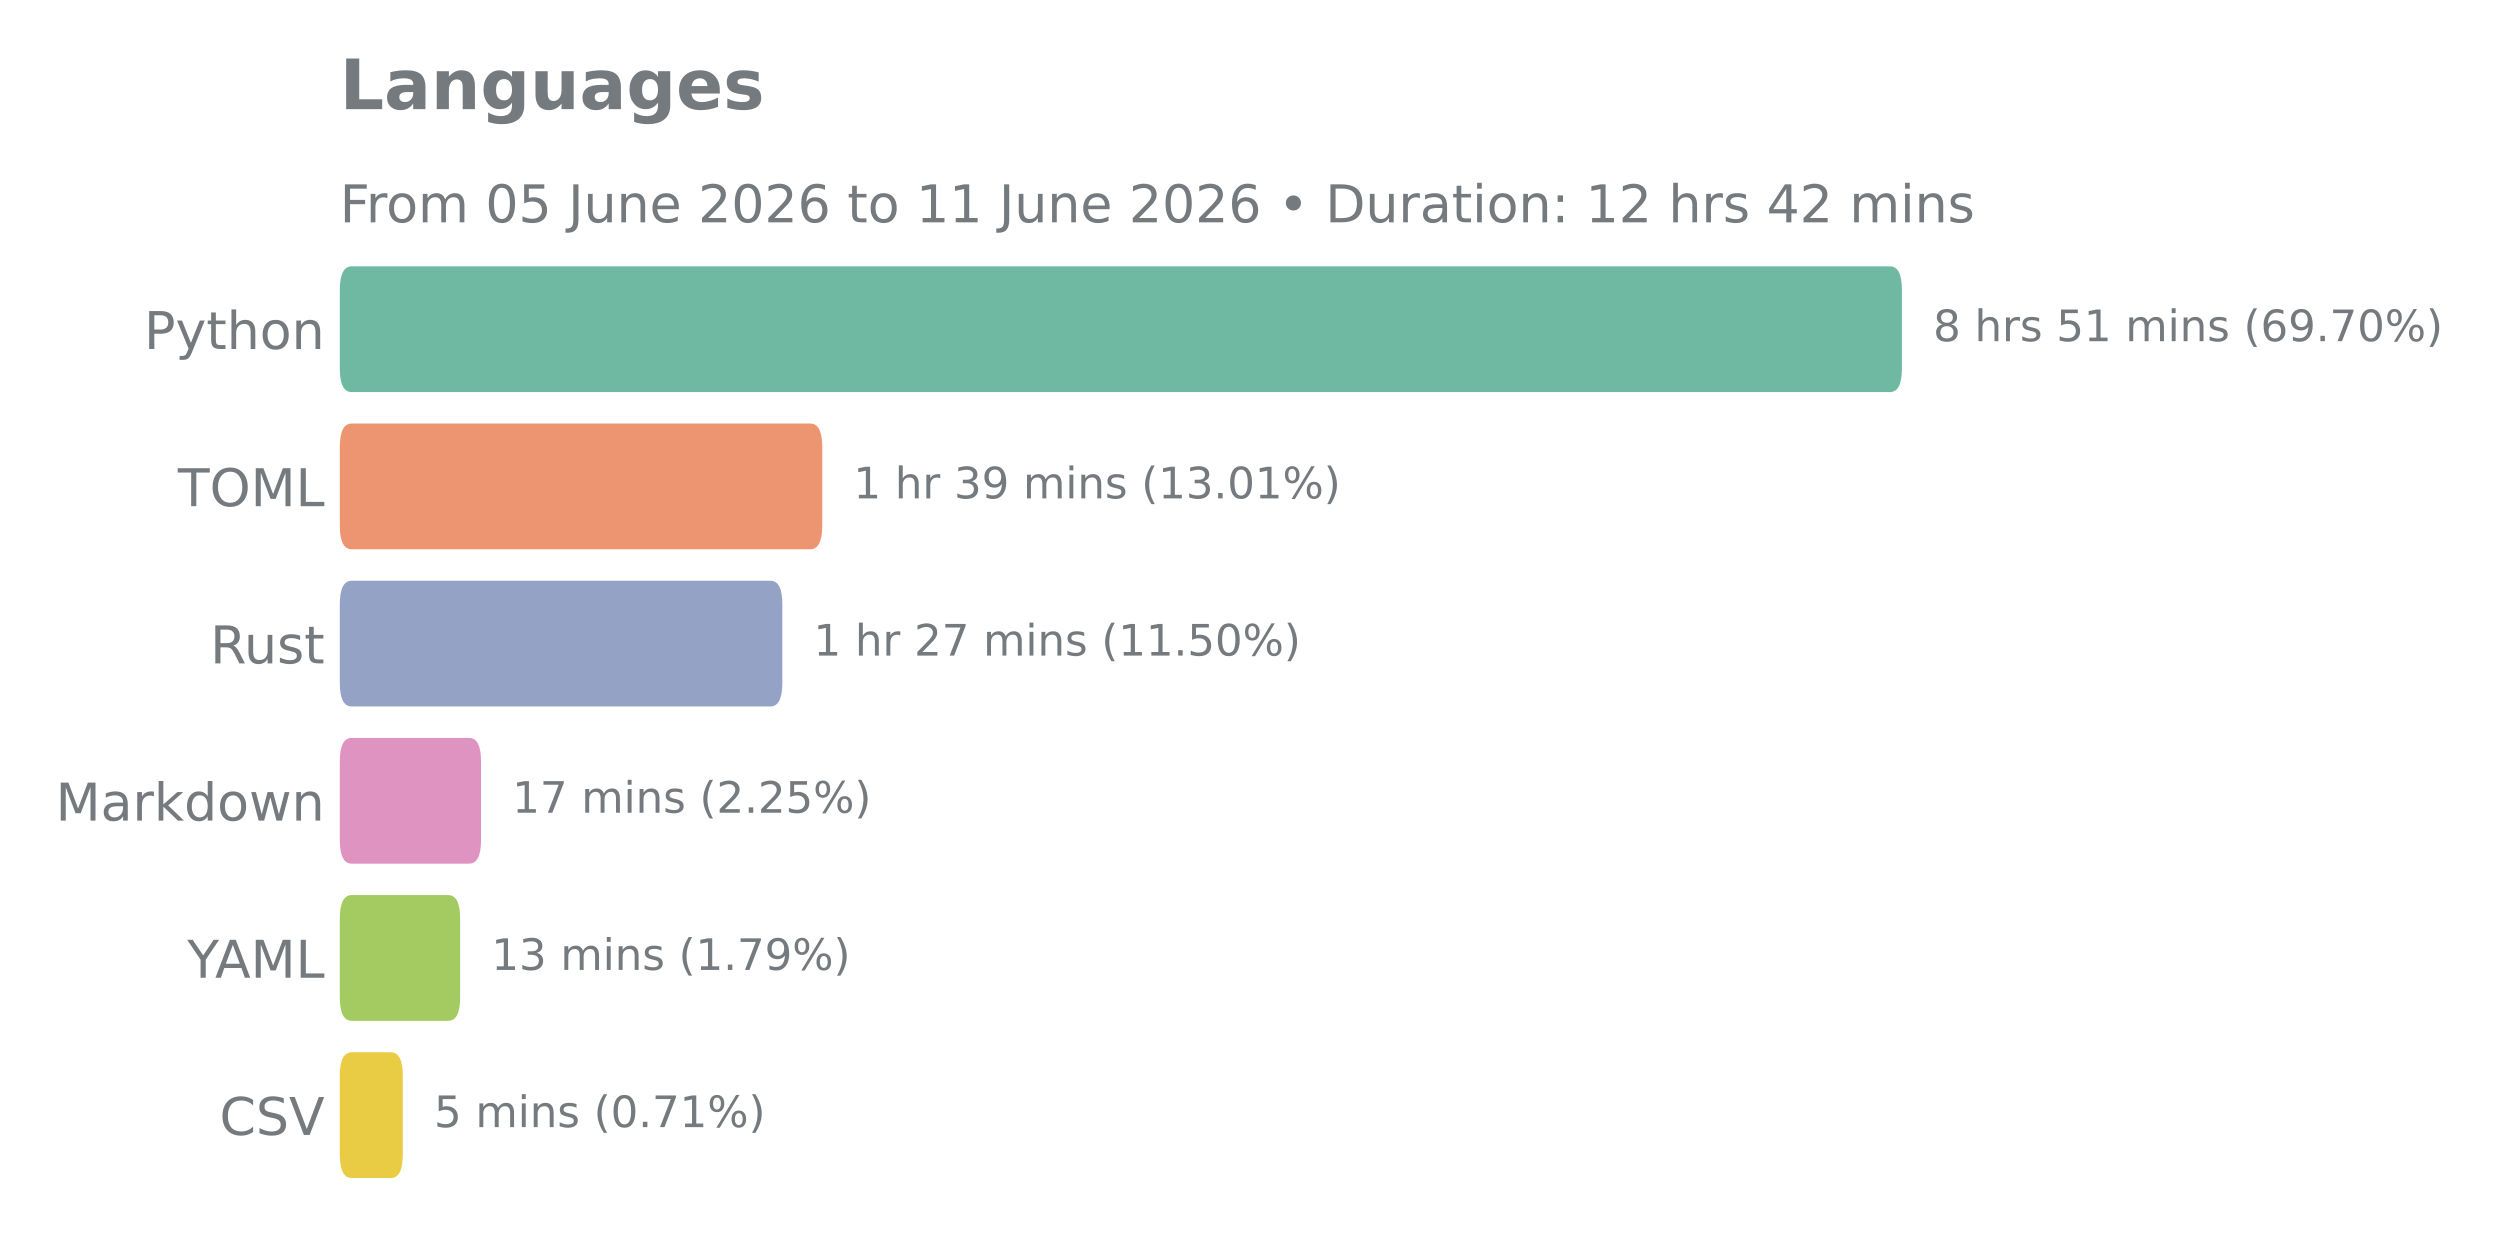
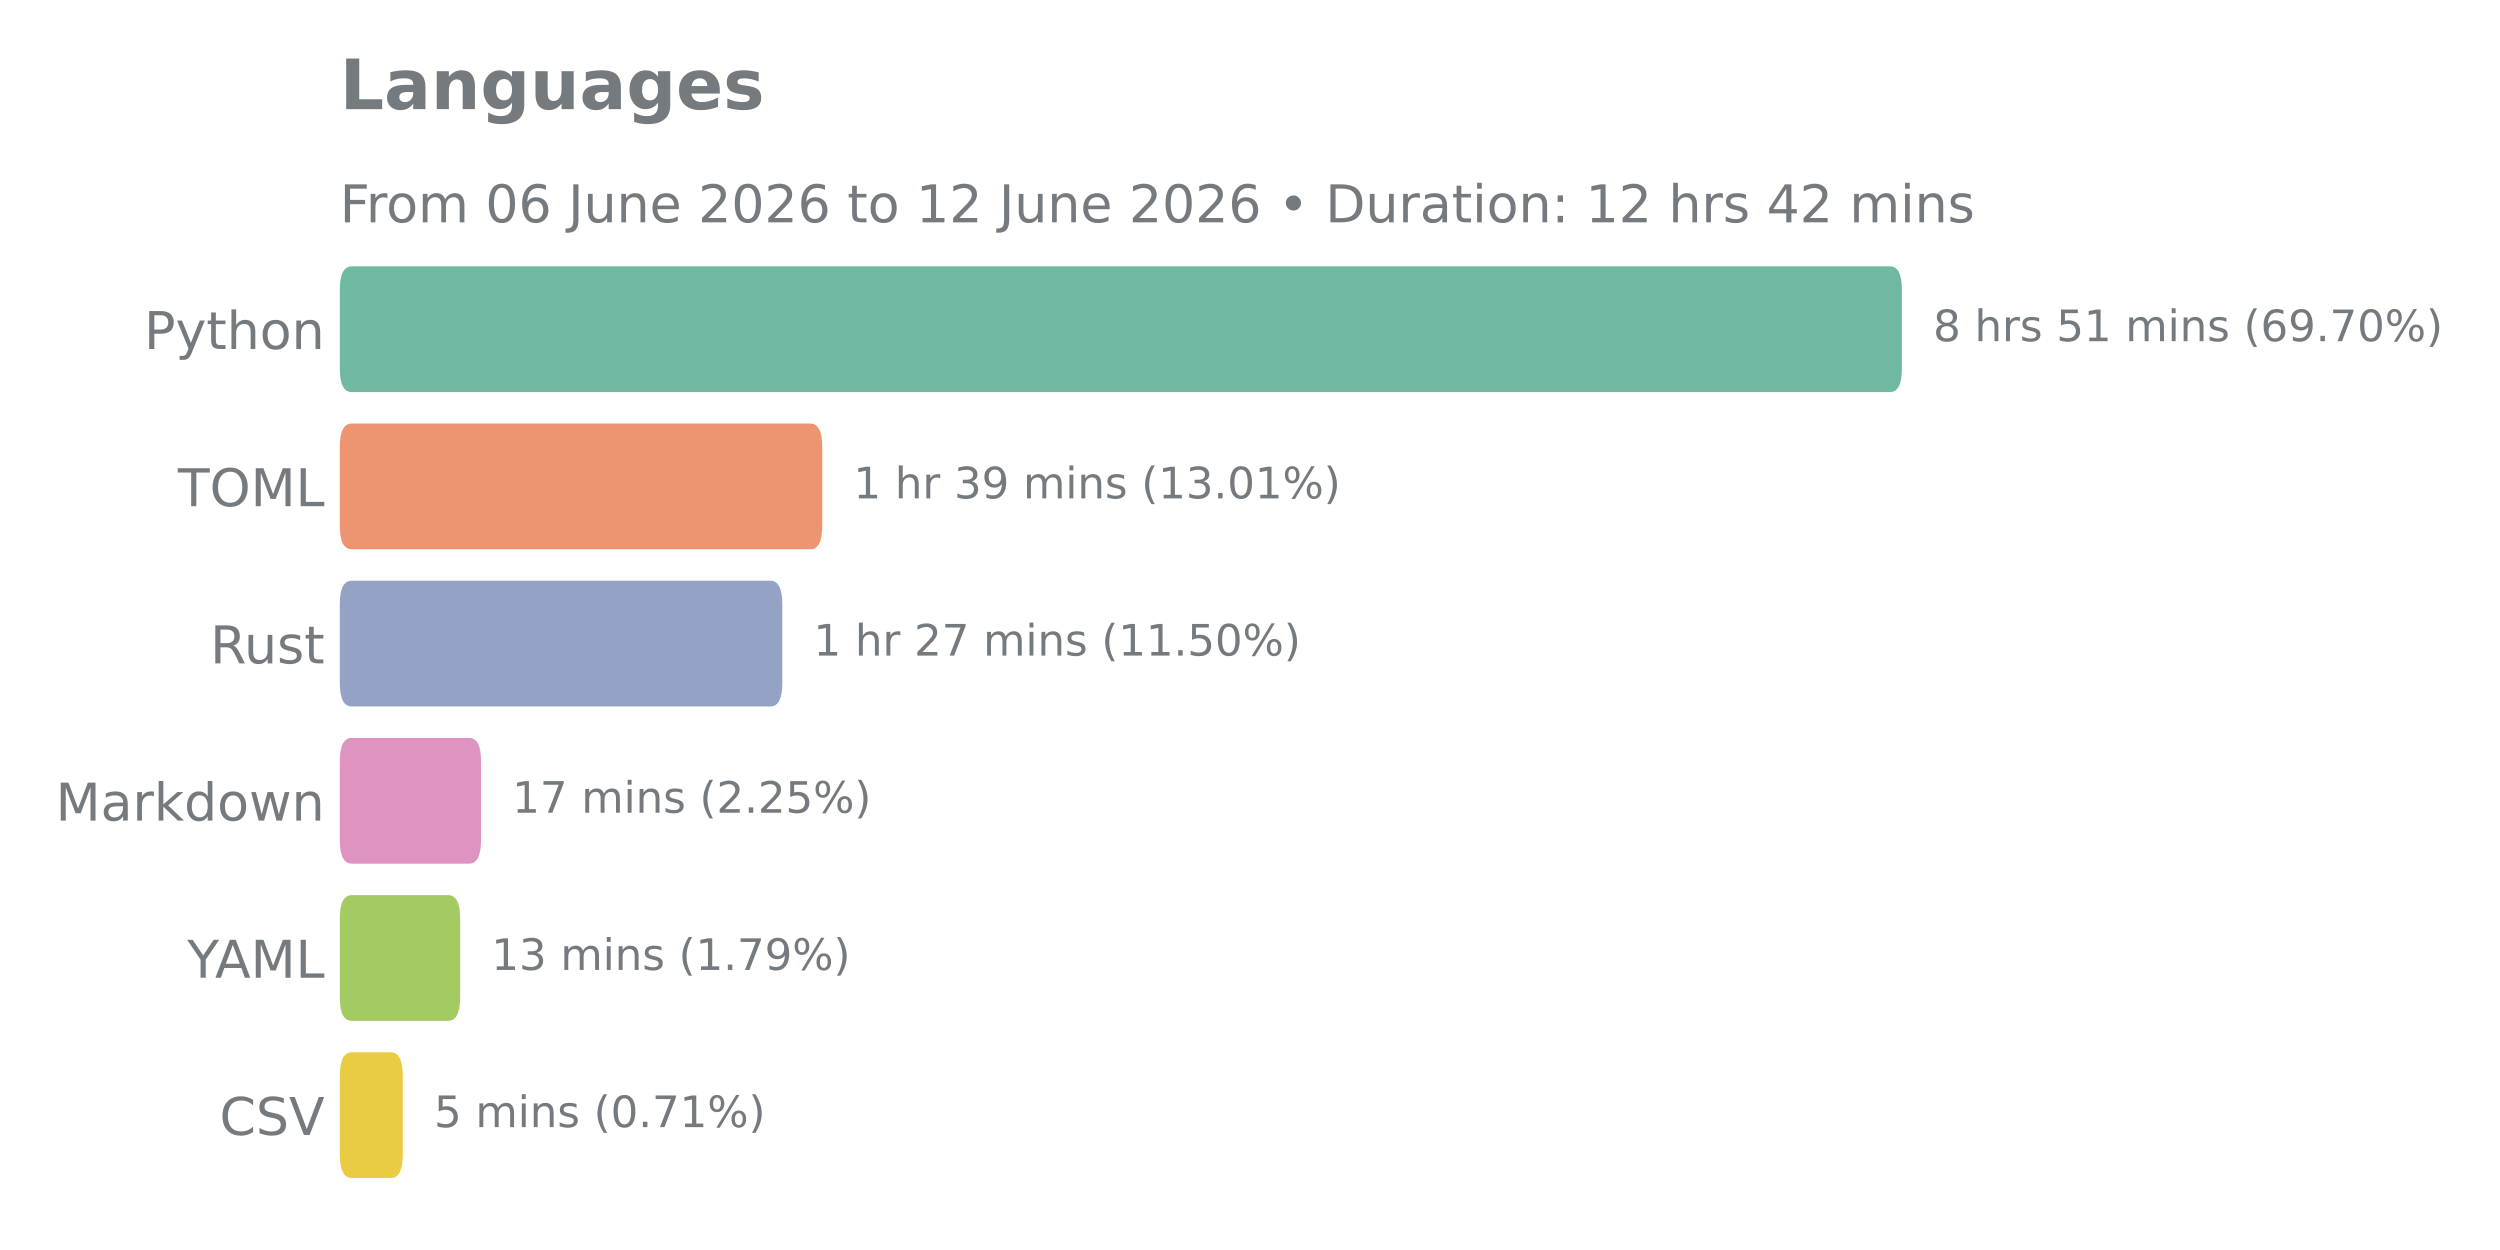
<svg xmlns="http://www.w3.org/2000/svg" xmlns:xlink="http://www.w3.org/1999/xlink" width="576pt" height="288pt" viewBox="0 0 576 288" version="1.1">
  <defs>
    <style type="text/css">*{stroke-linejoin: round; stroke-linecap: butt}</style>
  </defs>
  <g id="figure_1">
    <g id="patch_1">
      <path d="M 0 288  L 576 288  L 576 0  L 0 0  L 0 288  z " style="fill: none" />
    </g>
    <g id="axes_1">
      <g id="patch_2">
        <path d="M 78.29 275.04  L 528.178 275.04  L 528.178 57.744  L 78.29 57.744  L 78.29 275.04  z " style="fill: none" />
      </g>
      <g id="matplotlib.axis_1" />
      <g id="matplotlib.axis_2">
        <g id="ytick_1">
          <g id="text_1">
            <g style="fill: #757a7f" transform="translate(33.195 80.41106) scale(0.12 -0.12)">
              <defs>
                <path id="DejaVuSans-50" d="M 1259 4147  L 1259 2394  L 2053 2394  Q 2494 2394 2734 2622  Q 2975 2850 2975 3272  Q 2975 3691 2734 3919  Q 2494 4147 2053 4147  L 1259 4147  z M 628 4666  L 2053 4666  Q 2838 4666 3239 4311  Q 3641 3956 3641 3272  Q 3641 2581 3239 2228  Q 2838 1875 2053 1875  L 1259 1875  L 1259 0  L 628 0  L 628 4666  z " transform="scale(0.015625)" />
                <path id="DejaVuSans-79" d="M 2059 -325  Q 1816 -950 1584 -1140  Q 1353 -1331 966 -1331  L 506 -1331  L 506 -850  L 844 -850  Q 1081 -850 1212 -737  Q 1344 -625 1503 -206  L 1606 56  L 191 3500  L 800 3500  L 1894 763  L 2988 3500  L 3597 3500  L 2059 -325  z " transform="scale(0.015625)" />
                <path id="DejaVuSans-74" d="M 1172 4494  L 1172 3500  L 2356 3500  L 2356 3053  L 1172 3053  L 1172 1153  Q 1172 725 1289 603  Q 1406 481 1766 481  L 2356 481  L 2356 0  L 1766 0  Q 1100 0 847 248  Q 594 497 594 1153  L 594 3053  L 172 3053  L 172 3500  L 594 3500  L 594 4494  L 1172 4494  z " transform="scale(0.015625)" />
                <path id="DejaVuSans-68" d="M 3513 2113  L 3513 0  L 2938 0  L 2938 2094  Q 2938 2591 2744 2837  Q 2550 3084 2163 3084  Q 1697 3084 1428 2787  Q 1159 2491 1159 1978  L 1159 0  L 581 0  L 581 4863  L 1159 4863  L 1159 2956  Q 1366 3272 1645 3428  Q 1925 3584 2291 3584  Q 2894 3584 3203 3211  Q 3513 2838 3513 2113  z " transform="scale(0.015625)" />
                <path id="DejaVuSans-6f" d="M 1959 3097  Q 1497 3097 1228 2736  Q 959 2375 959 1747  Q 959 1119 1226 758  Q 1494 397 1959 397  Q 2419 397 2687 759  Q 2956 1122 2956 1747  Q 2956 2369 2687 2733  Q 2419 3097 1959 3097  z M 1959 3584  Q 2709 3584 3137 3096  Q 3566 2609 3566 1747  Q 3566 888 3137 398  Q 2709 -91 1959 -91  Q 1206 -91 779 398  Q 353 888 353 1747  Q 353 2609 779 3096  Q 1206 3584 1959 3584  z " transform="scale(0.015625)" />
                <path id="DejaVuSans-6e" d="M 3513 2113  L 3513 0  L 2938 0  L 2938 2094  Q 2938 2591 2744 2837  Q 2550 3084 2163 3084  Q 1697 3084 1428 2787  Q 1159 2491 1159 1978  L 1159 0  L 581 0  L 581 3500  L 1159 3500  L 1159 2956  Q 1366 3272 1645 3428  Q 1925 3584 2291 3584  Q 2894 3584 3203 3211  Q 3513 2838 3513 2113  z " transform="scale(0.015625)" />
              </defs>
              <use xlink:href="#DejaVuSans-50" />
              <use xlink:href="#DejaVuSans-79" transform="translate(60.30273 0)" />
              <use xlink:href="#DejaVuSans-74" transform="translate(119.4824 0)" />
              <use xlink:href="#DejaVuSans-68" transform="translate(158.6914 0)" />
              <use xlink:href="#DejaVuSans-6f" transform="translate(222.0703 0)" />
              <use xlink:href="#DejaVuSans-6e" transform="translate(283.252 0)" />
            </g>
          </g>
        </g>
        <g id="ytick_2">
          <g id="text_2">
            <g style="fill: #757a7f" transform="translate(40.97438 116.6271) scale(0.12 -0.12)">
              <defs>
                <path id="DejaVuSans-54" d="M -19 4666  L 3928 4666  L 3928 4134  L 2272 4134  L 2272 0  L 1638 0  L 1638 4134  L -19 4134  L -19 4666  z " transform="scale(0.015625)" />
                <path id="DejaVuSans-4f" d="M 2522 4238  Q 1834 4238 1429 3725  Q 1025 3213 1025 2328  Q 1025 1447 1429 934  Q 1834 422 2522 422  Q 3209 422 3611 934  Q 4013 1447 4013 2328  Q 4013 3213 3611 3725  Q 3209 4238 2522 4238  z M 2522 4750  Q 3503 4750 4090 4092  Q 4678 3434 4678 2328  Q 4678 1225 4090 567  Q 3503 -91 2522 -91  Q 1538 -91 948 565  Q 359 1222 359 2328  Q 359 3434 948 4092  Q 1538 4750 2522 4750  z " transform="scale(0.015625)" />
                <path id="DejaVuSans-4d" d="M 628 4666  L 1569 4666  L 2759 1491  L 3956 4666  L 4897 4666  L 4897 0  L 4281 0  L 4281 4097  L 3078 897  L 2444 897  L 1241 4097  L 1241 0  L 628 0  L 628 4666  z " transform="scale(0.015625)" />
                <path id="DejaVuSans-4c" d="M 628 4666  L 1259 4666  L 1259 531  L 3531 531  L 3531 0  L 628 0  L 628 4666  z " transform="scale(0.015625)" />
              </defs>
              <use xlink:href="#DejaVuSans-54" />
              <use xlink:href="#DejaVuSans-4f" transform="translate(61.08398 0)" />
              <use xlink:href="#DejaVuSans-4d" transform="translate(139.7949 0)" />
              <use xlink:href="#DejaVuSans-4c" transform="translate(226.0742 0)" />
            </g>
          </g>
        </g>
        <g id="ytick_3">
          <g id="text_3">
            <g style="fill: #757a7f" transform="translate(48.43125 152.8431) scale(0.12 -0.12)">
              <defs>
                <path id="DejaVuSans-52" d="M 2841 2188  Q 3044 2119 3236 1894  Q 3428 1669 3622 1275  L 4263 0  L 3584 0  L 2988 1197  Q 2756 1666 2539 1819  Q 2322 1972 1947 1972  L 1259 1972  L 1259 0  L 628 0  L 628 4666  L 2053 4666  Q 2853 4666 3247 4331  Q 3641 3997 3641 3322  Q 3641 2881 3436 2590  Q 3231 2300 2841 2188  z M 1259 4147  L 1259 2491  L 2053 2491  Q 2509 2491 2742 2702  Q 2975 2913 2975 3322  Q 2975 3731 2742 3939  Q 2509 4147 2053 4147  L 1259 4147  z " transform="scale(0.015625)" />
                <path id="DejaVuSans-75" d="M 544 1381  L 544 3500  L 1119 3500  L 1119 1403  Q 1119 906 1312 657  Q 1506 409 1894 409  Q 2359 409 2629 706  Q 2900 1003 2900 1516  L 2900 3500  L 3475 3500  L 3475 0  L 2900 0  L 2900 538  Q 2691 219 2414 64  Q 2138 -91 1772 -91  Q 1169 -91 856 284  Q 544 659 544 1381  z M 1991 3584  L 1991 3584  z " transform="scale(0.015625)" />
                <path id="DejaVuSans-73" d="M 2834 3397  L 2834 2853  Q 2591 2978 2328 3040  Q 2066 3103 1784 3103  Q 1356 3103 1142 2972  Q 928 2841 928 2578  Q 928 2378 1081 2264  Q 1234 2150 1697 2047  L 1894 2003  Q 2506 1872 2764 1633  Q 3022 1394 3022 966  Q 3022 478 2636 193  Q 2250 -91 1575 -91  Q 1294 -91 989 -36  Q 684 19 347 128  L 347 722  Q 666 556 975 473  Q 1284 391 1588 391  Q 1994 391 2212 530  Q 2431 669 2431 922  Q 2431 1156 2273 1281  Q 2116 1406 1581 1522  L 1381 1569  Q 847 1681 609 1914  Q 372 2147 372 2553  Q 372 3047 722 3315  Q 1072 3584 1716 3584  Q 2034 3584 2315 3537  Q 2597 3491 2834 3397  z " transform="scale(0.015625)" />
              </defs>
              <use xlink:href="#DejaVuSans-52" />
              <use xlink:href="#DejaVuSans-75" transform="translate(64.98242 0)" />
              <use xlink:href="#DejaVuSans-73" transform="translate(128.3613 0)" />
              <use xlink:href="#DejaVuSans-74" transform="translate(180.4609 0)" />
            </g>
          </g>
        </g>
        <g id="ytick_4">
          <g id="text_4">
            <g style="fill: #757a7f" transform="translate(12.82125 189.0591) scale(0.12 -0.12)">
              <defs>
                <path id="DejaVuSans-61" d="M 2194 1759  Q 1497 1759 1228 1600  Q 959 1441 959 1056  Q 959 750 1161 570  Q 1363 391 1709 391  Q 2188 391 2477 730  Q 2766 1069 2766 1631  L 2766 1759  L 2194 1759  z M 3341 1997  L 3341 0  L 2766 0  L 2766 531  Q 2569 213 2275 61  Q 1981 -91 1556 -91  Q 1019 -91 701 211  Q 384 513 384 1019  Q 384 1609 779 1909  Q 1175 2209 1959 2209  L 2766 2209  L 2766 2266  Q 2766 2663 2505 2880  Q 2244 3097 1772 3097  Q 1472 3097 1187 3025  Q 903 2953 641 2809  L 641 3341  Q 956 3463 1253 3523  Q 1550 3584 1831 3584  Q 2591 3584 2966 3190  Q 3341 2797 3341 1997  z " transform="scale(0.015625)" />
                <path id="DejaVuSans-72" d="M 2631 2963  Q 2534 3019 2420 3045  Q 2306 3072 2169 3072  Q 1681 3072 1420 2755  Q 1159 2438 1159 1844  L 1159 0  L 581 0  L 581 3500  L 1159 3500  L 1159 2956  Q 1341 3275 1631 3429  Q 1922 3584 2338 3584  Q 2397 3584 2469 3576  Q 2541 3569 2628 3553  L 2631 2963  z " transform="scale(0.015625)" />
                <path id="DejaVuSans-6b" d="M 581 4863  L 1159 4863  L 1159 1991  L 2875 3500  L 3609 3500  L 1753 1863  L 3688 0  L 2938 0  L 1159 1709  L 1159 0  L 581 0  L 581 4863  z " transform="scale(0.015625)" />
                <path id="DejaVuSans-64" d="M 2906 2969  L 2906 4863  L 3481 4863  L 3481 0  L 2906 0  L 2906 525  Q 2725 213 2448 61  Q 2172 -91 1784 -91  Q 1150 -91 751 415  Q 353 922 353 1747  Q 353 2572 751 3078  Q 1150 3584 1784 3584  Q 2172 3584 2448 3432  Q 2725 3281 2906 2969  z M 947 1747  Q 947 1113 1208 752  Q 1469 391 1925 391  Q 2381 391 2643 752  Q 2906 1113 2906 1747  Q 2906 2381 2643 2742  Q 2381 3103 1925 3103  Q 1469 3103 1208 2742  Q 947 2381 947 1747  z " transform="scale(0.015625)" />
                <path id="DejaVuSans-77" d="M 269 3500  L 844 3500  L 1563 769  L 2278 3500  L 2956 3500  L 3675 769  L 4391 3500  L 4966 3500  L 4050 0  L 3372 0  L 2619 2869  L 1863 0  L 1184 0  L 269 3500  z " transform="scale(0.015625)" />
              </defs>
              <use xlink:href="#DejaVuSans-4d" />
              <use xlink:href="#DejaVuSans-61" transform="translate(86.2793 0)" />
              <use xlink:href="#DejaVuSans-72" transform="translate(147.5586 0)" />
              <use xlink:href="#DejaVuSans-6b" transform="translate(188.6719 0)" />
              <use xlink:href="#DejaVuSans-64" transform="translate(246.582 0)" />
              <use xlink:href="#DejaVuSans-6f" transform="translate(310.0586 0)" />
              <use xlink:href="#DejaVuSans-77" transform="translate(371.2402 0)" />
              <use xlink:href="#DejaVuSans-6e" transform="translate(453.0273 0)" />
            </g>
          </g>
        </g>
        <g id="ytick_5">
          <g id="text_5">
            <g style="fill: #757a7f" transform="translate(43.14187 225.2751) scale(0.12 -0.12)">
              <defs>
                <path id="DejaVuSans-59" d="M -13 4666  L 666 4666  L 1959 2747  L 3244 4666  L 3922 4666  L 2272 2222  L 2272 0  L 1638 0  L 1638 2222  L -13 4666  z " transform="scale(0.015625)" />
                <path id="DejaVuSans-41" d="M 2188 4044  L 1331 1722  L 3047 1722  L 2188 4044  z M 1831 4666  L 2547 4666  L 4325 0  L 3669 0  L 3244 1197  L 1141 1197  L 716 0  L 50 0  L 1831 4666  z " transform="scale(0.015625)" />
              </defs>
              <use xlink:href="#DejaVuSans-59" />
              <use xlink:href="#DejaVuSans-41" transform="translate(53.33398 0)" />
              <use xlink:href="#DejaVuSans-4d" transform="translate(121.7422 0)" />
              <use xlink:href="#DejaVuSans-4c" transform="translate(208.0215 0)" />
            </g>
          </g>
        </g>
        <g id="ytick_6">
          <g id="text_6">
            <g style="fill: #757a7f" transform="translate(50.58375 261.4911) scale(0.12 -0.12)">
              <defs>
                <path id="DejaVuSans-43" d="M 4122 4306  L 4122 3641  Q 3803 3938 3442 4084  Q 3081 4231 2675 4231  Q 1875 4231 1450 3742  Q 1025 3253 1025 2328  Q 1025 1406 1450 917  Q 1875 428 2675 428  Q 3081 428 3442 575  Q 3803 722 4122 1019  L 4122 359  Q 3791 134 3420 21  Q 3050 -91 2638 -91  Q 1578 -91 968 557  Q 359 1206 359 2328  Q 359 3453 968 4101  Q 1578 4750 2638 4750  Q 3056 4750 3426 4639  Q 3797 4528 4122 4306  z " transform="scale(0.015625)" />
                <path id="DejaVuSans-53" d="M 3425 4513  L 3425 3897  Q 3066 4069 2747 4153  Q 2428 4238 2131 4238  Q 1616 4238 1336 4038  Q 1056 3838 1056 3469  Q 1056 3159 1242 3001  Q 1428 2844 1947 2747  L 2328 2669  Q 3034 2534 3370 2195  Q 3706 1856 3706 1288  Q 3706 609 3251 259  Q 2797 -91 1919 -91  Q 1588 -91 1214 -16  Q 841 59 441 206  L 441 856  Q 825 641 1194 531  Q 1563 422 1919 422  Q 2459 422 2753 634  Q 3047 847 3047 1241  Q 3047 1584 2836 1778  Q 2625 1972 2144 2069  L 1759 2144  Q 1053 2284 737 2584  Q 422 2884 422 3419  Q 422 4038 858 4394  Q 1294 4750 2059 4750  Q 2388 4750 2728 4690  Q 3069 4631 3425 4513  z " transform="scale(0.015625)" />
                <path id="DejaVuSans-56" d="M 1831 0  L 50 4666  L 709 4666  L 2188 738  L 3669 4666  L 4325 4666  L 2547 0  L 1831 0  z " transform="scale(0.015625)" />
              </defs>
              <use xlink:href="#DejaVuSans-43" />
              <use xlink:href="#DejaVuSans-53" transform="translate(69.82422 0)" />
              <use xlink:href="#DejaVuSans-56" transform="translate(133.3008 0)" />
            </g>
          </g>
        </g>
      </g>
      <g id="patch_3">
-         <path d="M 81.057 242.446  L 90.038 242.446  Q 92.805 242.446 92.805 247.878  L 92.805 265.986  Q 92.805 271.418 90.038 271.418  L 81.057 271.418  Q 78.29 271.418 78.29 265.986  L 78.29 247.878  Q 78.29 242.446 81.057 242.446  z " clip-path="url(#pa7af5bb6c9)" style="fill: #eacc44" />
+         <path d="M 81.057 242.446  L 90.038 242.446  Q 92.805 242.446 92.805 247.878  L 92.805 265.986  Q 92.805 271.418 90.038 271.418  L 81.057 271.418  Q 78.29 271.418 78.29 265.986  L 78.29 247.878  Q 78.29 242.446 81.057 242.446  z " clip-path="url(#pff54123424)" style="fill: #eacc44" />
      </g>
      <g id="patch_4">
-         <path d="M 81.057 206.23  L 103.252 206.23  Q 106.019 206.23 106.019 211.662  L 106.019 229.77  Q 106.019 235.202 103.252 235.202  L 81.057 235.202  Q 78.29 235.202 78.29 229.77  L 78.29 211.662  Q 78.29 206.23 81.057 206.23  z " clip-path="url(#pa7af5bb6c9)" style="fill: #a3cb61" />
+         <path d="M 81.057 206.23  L 103.252 206.23  Q 106.019 206.23 106.019 211.662  L 106.019 229.77  Q 106.019 235.202 103.252 235.202  L 81.057 235.202  Q 78.29 235.202 78.29 229.77  L 78.29 211.662  Q 78.29 206.23 81.057 206.23  z " clip-path="url(#pff54123424)" style="fill: #a3cb61" />
      </g>
      <g id="patch_5">
-         <path d="M 81.057 170.014  L 108.066 170.014  Q 110.833 170.014 110.833 175.446  L 110.833 193.554  Q 110.833 198.986 108.066 198.986  L 81.057 198.986  Q 78.29 198.986 78.29 193.554  L 78.29 175.446  Q 78.29 170.014 81.057 170.014  z " clip-path="url(#pa7af5bb6c9)" style="fill: #de93c1" />
+         <path d="M 81.057 170.014  L 108.066 170.014  Q 110.833 170.014 110.833 175.446  L 110.833 193.554  Q 110.833 198.986 108.066 198.986  L 81.057 198.986  Q 78.29 198.986 78.29 193.554  L 78.29 175.446  Q 78.29 170.014 81.057 170.014  z " clip-path="url(#pff54123424)" style="fill: #de93c1" />
      </g>
      <g id="patch_6">
-         <path d="M 81.057 133.798  L 177.481 133.798  Q 180.248 133.798 180.248 139.23  L 180.248 157.338  Q 180.248 162.77 177.481 162.77  L 81.057 162.77  Q 78.29 162.77 78.29 157.338  L 78.29 139.23  Q 78.29 133.798 81.057 133.798  z " clip-path="url(#pa7af5bb6c9)" style="fill: #93a2c5" />
+         <path d="M 81.057 133.798  L 177.481 133.798  Q 180.248 133.798 180.248 139.23  L 180.248 157.338  Q 180.248 162.77 177.481 162.77  L 81.057 162.77  Q 78.29 162.77 78.29 157.338  L 78.29 139.23  Q 78.29 133.798 81.057 133.798  z " clip-path="url(#pff54123424)" style="fill: #93a2c5" />
      </g>
      <g id="patch_7">
-         <path d="M 81.057 97.582  L 186.677 97.582  Q 189.444 97.582 189.444 103.014  L 189.444 121.122  Q 189.444 126.554 186.677 126.554  L 81.057 126.554  Q 78.29 126.554 78.29 121.122  L 78.29 103.014  Q 78.29 97.582 81.057 97.582  z " clip-path="url(#pa7af5bb6c9)" style="fill: #ed9471" />
+         <path d="M 81.057 97.582  L 186.677 97.582  Q 189.444 97.582 189.444 103.014  L 189.444 121.122  Q 189.444 126.554 186.677 126.554  L 81.057 126.554  Q 78.29 126.554 78.29 121.122  L 78.29 103.014  Q 78.29 97.582 81.057 97.582  z " clip-path="url(#pff54123424)" style="fill: #ed9471" />
      </g>
      <g id="patch_8">
-         <path d="M 81.057 61.366  L 435.433 61.366  Q 438.2 61.366 438.2 66.798  L 438.2 84.906  Q 438.2 90.338 435.433 90.338  L 81.057 90.338  Q 78.29 90.338 78.29 84.906  L 78.29 66.798  Q 78.29 61.366 81.057 61.366  z " clip-path="url(#pa7af5bb6c9)" style="fill: #6fb9a2" />
+         <path d="M 81.057 61.366  L 435.433 61.366  Q 438.2 61.366 438.2 66.798  L 438.2 84.906  Q 438.2 90.338 435.433 90.338  L 81.057 90.338  Q 78.29 90.338 78.29 84.906  L 78.29 66.798  Q 78.29 61.366 81.057 61.366  z " clip-path="url(#pff54123424)" style="fill: #6fb9a2" />
      </g>
      <g id="line2d_1">
-         <path clip-path="url(#pa7af5bb6c9)" style="fill: none; stroke: #424242; stroke-width: 2.25; stroke-linecap: round" />
+         <path clip-path="url(#pff54123424)" style="fill: none; stroke: #424242; stroke-width: 2.25; stroke-linecap: round" />
      </g>
      <g id="line2d_2">
-         <path clip-path="url(#pa7af5bb6c9)" style="fill: none; stroke: #424242; stroke-width: 2.25; stroke-linecap: round" />
+         <path clip-path="url(#pff54123424)" style="fill: none; stroke: #424242; stroke-width: 2.25; stroke-linecap: round" />
      </g>
      <g id="line2d_3">
-         <path clip-path="url(#pa7af5bb6c9)" style="fill: none; stroke: #424242; stroke-width: 2.25; stroke-linecap: round" />
+         <path clip-path="url(#pff54123424)" style="fill: none; stroke: #424242; stroke-width: 2.25; stroke-linecap: round" />
      </g>
      <g id="line2d_4">
-         <path clip-path="url(#pa7af5bb6c9)" style="fill: none; stroke: #424242; stroke-width: 2.25; stroke-linecap: round" />
+         <path clip-path="url(#pff54123424)" style="fill: none; stroke: #424242; stroke-width: 2.25; stroke-linecap: round" />
      </g>
      <g id="line2d_5">
-         <path clip-path="url(#pa7af5bb6c9)" style="fill: none; stroke: #424242; stroke-width: 2.25; stroke-linecap: round" />
+         <path clip-path="url(#pff54123424)" style="fill: none; stroke: #424242; stroke-width: 2.25; stroke-linecap: round" />
      </g>
      <g id="line2d_6">
-         <path clip-path="url(#pa7af5bb6c9)" style="fill: none; stroke: #424242; stroke-width: 2.25; stroke-linecap: round" />
+         <path clip-path="url(#pff54123424)" style="fill: none; stroke: #424242; stroke-width: 2.25; stroke-linecap: round" />
      </g>
      <g id="text_7">
        <g style="fill: #757a7f" transform="translate(445.3983 78.61137) scale(0.1 -0.1)">
          <defs>
            <path id="DejaVuSans-38" d="M 2034 2216  Q 1584 2216 1326 1975  Q 1069 1734 1069 1313  Q 1069 891 1326 650  Q 1584 409 2034 409  Q 2484 409 2743 651  Q 3003 894 3003 1313  Q 3003 1734 2745 1975  Q 2488 2216 2034 2216  z M 1403 2484  Q 997 2584 770 2862  Q 544 3141 544 3541  Q 544 4100 942 4425  Q 1341 4750 2034 4750  Q 2731 4750 3128 4425  Q 3525 4100 3525 3541  Q 3525 3141 3298 2862  Q 3072 2584 2669 2484  Q 3125 2378 3379 2068  Q 3634 1759 3634 1313  Q 3634 634 3220 271  Q 2806 -91 2034 -91  Q 1263 -91 848 271  Q 434 634 434 1313  Q 434 1759 690 2068  Q 947 2378 1403 2484  z M 1172 3481  Q 1172 3119 1398 2916  Q 1625 2713 2034 2713  Q 2441 2713 2670 2916  Q 2900 3119 2900 3481  Q 2900 3844 2670 4047  Q 2441 4250 2034 4250  Q 1625 4250 1398 4047  Q 1172 3844 1172 3481  z " transform="scale(0.015625)" />
            <path id="DejaVuSans-20" transform="scale(0.015625)" />
            <path id="DejaVuSans-35" d="M 691 4666  L 3169 4666  L 3169 4134  L 1269 4134  L 1269 2991  Q 1406 3038 1543 3061  Q 1681 3084 1819 3084  Q 2600 3084 3056 2656  Q 3513 2228 3513 1497  Q 3513 744 3044 326  Q 2575 -91 1722 -91  Q 1428 -91 1123 -41  Q 819 9 494 109  L 494 744  Q 775 591 1075 516  Q 1375 441 1709 441  Q 2250 441 2565 725  Q 2881 1009 2881 1497  Q 2881 1984 2565 2268  Q 2250 2553 1709 2553  Q 1456 2553 1204 2497  Q 953 2441 691 2322  L 691 4666  z " transform="scale(0.015625)" />
            <path id="DejaVuSans-31" d="M 794 531  L 1825 531  L 1825 4091  L 703 3866  L 703 4441  L 1819 4666  L 2450 4666  L 2450 531  L 3481 531  L 3481 0  L 794 0  L 794 531  z " transform="scale(0.015625)" />
            <path id="DejaVuSans-6d" d="M 3328 2828  Q 3544 3216 3844 3400  Q 4144 3584 4550 3584  Q 5097 3584 5394 3201  Q 5691 2819 5691 2113  L 5691 0  L 5113 0  L 5113 2094  Q 5113 2597 4934 2840  Q 4756 3084 4391 3084  Q 3944 3084 3684 2787  Q 3425 2491 3425 1978  L 3425 0  L 2847 0  L 2847 2094  Q 2847 2600 2669 2842  Q 2491 3084 2119 3084  Q 1678 3084 1418 2786  Q 1159 2488 1159 1978  L 1159 0  L 581 0  L 581 3500  L 1159 3500  L 1159 2956  Q 1356 3278 1631 3431  Q 1906 3584 2284 3584  Q 2666 3584 2933 3390  Q 3200 3197 3328 2828  z " transform="scale(0.015625)" />
            <path id="DejaVuSans-69" d="M 603 3500  L 1178 3500  L 1178 0  L 603 0  L 603 3500  z M 603 4863  L 1178 4863  L 1178 4134  L 603 4134  L 603 4863  z " transform="scale(0.015625)" />
            <path id="DejaVuSans-28" d="M 1984 4856  Q 1566 4138 1362 3434  Q 1159 2731 1159 2009  Q 1159 1288 1364 580  Q 1569 -128 1984 -844  L 1484 -844  Q 1016 -109 783 600  Q 550 1309 550 2009  Q 550 2706 781 3412  Q 1013 4119 1484 4856  L 1984 4856  z " transform="scale(0.015625)" />
            <path id="DejaVuSans-36" d="M 2113 2584  Q 1688 2584 1439 2293  Q 1191 2003 1191 1497  Q 1191 994 1439 701  Q 1688 409 2113 409  Q 2538 409 2786 701  Q 3034 994 3034 1497  Q 3034 2003 2786 2293  Q 2538 2584 2113 2584  z M 3366 4563  L 3366 3988  Q 3128 4100 2886 4159  Q 2644 4219 2406 4219  Q 1781 4219 1451 3797  Q 1122 3375 1075 2522  Q 1259 2794 1537 2939  Q 1816 3084 2150 3084  Q 2853 3084 3261 2657  Q 3669 2231 3669 1497  Q 3669 778 3244 343  Q 2819 -91 2113 -91  Q 1303 -91 875 529  Q 447 1150 447 2328  Q 447 3434 972 4092  Q 1497 4750 2381 4750  Q 2619 4750 2861 4703  Q 3103 4656 3366 4563  z " transform="scale(0.015625)" />
            <path id="DejaVuSans-39" d="M 703 97  L 703 672  Q 941 559 1184 500  Q 1428 441 1663 441  Q 2288 441 2617 861  Q 2947 1281 2994 2138  Q 2813 1869 2534 1725  Q 2256 1581 1919 1581  Q 1219 1581 811 2004  Q 403 2428 403 3163  Q 403 3881 828 4315  Q 1253 4750 1959 4750  Q 2769 4750 3195 4129  Q 3622 3509 3622 2328  Q 3622 1225 3098 567  Q 2575 -91 1691 -91  Q 1453 -91 1209 -44  Q 966 3 703 97  z M 1959 2075  Q 2384 2075 2632 2365  Q 2881 2656 2881 3163  Q 2881 3666 2632 3958  Q 2384 4250 1959 4250  Q 1534 4250 1286 3958  Q 1038 3666 1038 3163  Q 1038 2656 1286 2365  Q 1534 2075 1959 2075  z " transform="scale(0.015625)" />
            <path id="DejaVuSans-2e" d="M 684 794  L 1344 794  L 1344 0  L 684 0  L 684 794  z " transform="scale(0.015625)" />
            <path id="DejaVuSans-37" d="M 525 4666  L 3525 4666  L 3525 4397  L 1831 0  L 1172 0  L 2766 4134  L 525 4134  L 525 4666  z " transform="scale(0.015625)" />
            <path id="DejaVuSans-30" d="M 2034 4250  Q 1547 4250 1301 3770  Q 1056 3291 1056 2328  Q 1056 1369 1301 889  Q 1547 409 2034 409  Q 2525 409 2770 889  Q 3016 1369 3016 2328  Q 3016 3291 2770 3770  Q 2525 4250 2034 4250  z M 2034 4750  Q 2819 4750 3233 4129  Q 3647 3509 3647 2328  Q 3647 1150 3233 529  Q 2819 -91 2034 -91  Q 1250 -91 836 529  Q 422 1150 422 2328  Q 422 3509 836 4129  Q 1250 4750 2034 4750  z " transform="scale(0.015625)" />
            <path id="DejaVuSans-25" d="M 4653 2053  Q 4381 2053 4226 1822  Q 4072 1591 4072 1178  Q 4072 772 4226 539  Q 4381 306 4653 306  Q 4919 306 5073 539  Q 5228 772 5228 1178  Q 5228 1588 5073 1820  Q 4919 2053 4653 2053  z M 4653 2450  Q 5147 2450 5437 2106  Q 5728 1763 5728 1178  Q 5728 594 5436 251  Q 5144 -91 4653 -91  Q 4153 -91 3862 251  Q 3572 594 3572 1178  Q 3572 1766 3864 2108  Q 4156 2450 4653 2450  z M 1428 4353  Q 1159 4353 1004 4120  Q 850 3888 850 3481  Q 850 3069 1003 2837  Q 1156 2606 1428 2606  Q 1700 2606 1854 2837  Q 2009 3069 2009 3481  Q 2009 3884 1853 4118  Q 1697 4353 1428 4353  z M 4250 4750  L 4750 4750  L 1831 -91  L 1331 -91  L 4250 4750  z M 1428 4750  Q 1922 4750 2215 4408  Q 2509 4066 2509 3481  Q 2509 2891 2217 2550  Q 1925 2209 1428 2209  Q 931 2209 642 2551  Q 353 2894 353 3481  Q 353 4063 643 4406  Q 934 4750 1428 4750  z " transform="scale(0.015625)" />
            <path id="DejaVuSans-29" d="M 513 4856  L 1013 4856  Q 1481 4119 1714 3412  Q 1947 2706 1947 2009  Q 1947 1309 1714 600  Q 1481 -109 1013 -844  L 513 -844  Q 928 -128 1133 580  Q 1338 1288 1338 2009  Q 1338 2731 1133 3434  Q 928 4138 513 4856  z " transform="scale(0.015625)" />
          </defs>
          <use xlink:href="#DejaVuSans-38" />
          <use xlink:href="#DejaVuSans-20" transform="translate(63.62305 0)" />
          <use xlink:href="#DejaVuSans-68" transform="translate(95.41016 0)" />
          <use xlink:href="#DejaVuSans-72" transform="translate(158.7891 0)" />
          <use xlink:href="#DejaVuSans-73" transform="translate(199.9023 0)" />
          <use xlink:href="#DejaVuSans-20" transform="translate(252.002 0)" />
          <use xlink:href="#DejaVuSans-35" transform="translate(283.7891 0)" />
          <use xlink:href="#DejaVuSans-31" transform="translate(347.4121 0)" />
          <use xlink:href="#DejaVuSans-20" transform="translate(411.0352 0)" />
          <use xlink:href="#DejaVuSans-6d" transform="translate(442.8223 0)" />
          <use xlink:href="#DejaVuSans-69" transform="translate(540.2344 0)" />
          <use xlink:href="#DejaVuSans-6e" transform="translate(568.0176 0)" />
          <use xlink:href="#DejaVuSans-73" transform="translate(631.3965 0)" />
          <use xlink:href="#DejaVuSans-20" transform="translate(683.4961 0)" />
          <use xlink:href="#DejaVuSans-28" transform="translate(715.2832 0)" />
          <use xlink:href="#DejaVuSans-36" transform="translate(754.2969 0)" />
          <use xlink:href="#DejaVuSans-39" transform="translate(817.9199 0)" />
          <use xlink:href="#DejaVuSans-2e" transform="translate(881.543 0)" />
          <use xlink:href="#DejaVuSans-37" transform="translate(913.3301 0)" />
          <use xlink:href="#DejaVuSans-30" transform="translate(976.9531 0)" />
          <use xlink:href="#DejaVuSans-25" transform="translate(1040.576 0)" />
          <use xlink:href="#DejaVuSans-29" transform="translate(1135.596 0)" />
        </g>
      </g>
      <g id="text_8">
        <g style="fill: #757a7f" transform="translate(196.6422 114.8274) scale(0.1 -0.1)">
          <defs>
            <path id="DejaVuSans-33" d="M 2597 2516  Q 3050 2419 3304 2112  Q 3559 1806 3559 1356  Q 3559 666 3084 287  Q 2609 -91 1734 -91  Q 1441 -91 1130 -33  Q 819 25 488 141  L 488 750  Q 750 597 1062 519  Q 1375 441 1716 441  Q 2309 441 2620 675  Q 2931 909 2931 1356  Q 2931 1769 2642 2001  Q 2353 2234 1838 2234  L 1294 2234  L 1294 2753  L 1863 2753  Q 2328 2753 2575 2939  Q 2822 3125 2822 3475  Q 2822 3834 2567 4026  Q 2313 4219 1838 4219  Q 1578 4219 1281 4162  Q 984 4106 628 3988  L 628 4550  Q 988 4650 1302 4700  Q 1616 4750 1894 4750  Q 2613 4750 3031 4423  Q 3450 4097 3450 3541  Q 3450 3153 3228 2886  Q 3006 2619 2597 2516  z " transform="scale(0.015625)" />
          </defs>
          <use xlink:href="#DejaVuSans-31" />
          <use xlink:href="#DejaVuSans-20" transform="translate(63.62305 0)" />
          <use xlink:href="#DejaVuSans-68" transform="translate(95.41016 0)" />
          <use xlink:href="#DejaVuSans-72" transform="translate(158.7891 0)" />
          <use xlink:href="#DejaVuSans-20" transform="translate(199.9023 0)" />
          <use xlink:href="#DejaVuSans-33" transform="translate(231.6895 0)" />
          <use xlink:href="#DejaVuSans-39" transform="translate(295.3125 0)" />
          <use xlink:href="#DejaVuSans-20" transform="translate(358.9355 0)" />
          <use xlink:href="#DejaVuSans-6d" transform="translate(390.7227 0)" />
          <use xlink:href="#DejaVuSans-69" transform="translate(488.1348 0)" />
          <use xlink:href="#DejaVuSans-6e" transform="translate(515.918 0)" />
          <use xlink:href="#DejaVuSans-73" transform="translate(579.2969 0)" />
          <use xlink:href="#DejaVuSans-20" transform="translate(631.3965 0)" />
          <use xlink:href="#DejaVuSans-28" transform="translate(663.1836 0)" />
          <use xlink:href="#DejaVuSans-31" transform="translate(702.1973 0)" />
          <use xlink:href="#DejaVuSans-33" transform="translate(765.8203 0)" />
          <use xlink:href="#DejaVuSans-2e" transform="translate(829.4434 0)" />
          <use xlink:href="#DejaVuSans-30" transform="translate(861.2305 0)" />
          <use xlink:href="#DejaVuSans-31" transform="translate(924.8535 0)" />
          <use xlink:href="#DejaVuSans-25" transform="translate(988.4766 0)" />
          <use xlink:href="#DejaVuSans-29" transform="translate(1083.496 0)" />
        </g>
      </g>
      <g id="text_9">
        <g style="fill: #757a7f" transform="translate(187.4458 151.0434) scale(0.1 -0.1)">
          <defs>
            <path id="DejaVuSans-32" d="M 1228 531  L 3431 531  L 3431 0  L 469 0  L 469 531  Q 828 903 1448 1529  Q 2069 2156 2228 2338  Q 2531 2678 2651 2914  Q 2772 3150 2772 3378  Q 2772 3750 2511 3984  Q 2250 4219 1831 4219  Q 1534 4219 1204 4116  Q 875 4013 500 3803  L 500 4441  Q 881 4594 1212 4672  Q 1544 4750 1819 4750  Q 2544 4750 2975 4387  Q 3406 4025 3406 3419  Q 3406 3131 3298 2873  Q 3191 2616 2906 2266  Q 2828 2175 2409 1742  Q 1991 1309 1228 531  z " transform="scale(0.015625)" />
          </defs>
          <use xlink:href="#DejaVuSans-31" />
          <use xlink:href="#DejaVuSans-20" transform="translate(63.62305 0)" />
          <use xlink:href="#DejaVuSans-68" transform="translate(95.41016 0)" />
          <use xlink:href="#DejaVuSans-72" transform="translate(158.7891 0)" />
          <use xlink:href="#DejaVuSans-20" transform="translate(199.9023 0)" />
          <use xlink:href="#DejaVuSans-32" transform="translate(231.6895 0)" />
          <use xlink:href="#DejaVuSans-37" transform="translate(295.3125 0)" />
          <use xlink:href="#DejaVuSans-20" transform="translate(358.9355 0)" />
          <use xlink:href="#DejaVuSans-6d" transform="translate(390.7227 0)" />
          <use xlink:href="#DejaVuSans-69" transform="translate(488.1348 0)" />
          <use xlink:href="#DejaVuSans-6e" transform="translate(515.918 0)" />
          <use xlink:href="#DejaVuSans-73" transform="translate(579.2969 0)" />
          <use xlink:href="#DejaVuSans-20" transform="translate(631.3965 0)" />
          <use xlink:href="#DejaVuSans-28" transform="translate(663.1836 0)" />
          <use xlink:href="#DejaVuSans-31" transform="translate(702.1973 0)" />
          <use xlink:href="#DejaVuSans-31" transform="translate(765.8203 0)" />
          <use xlink:href="#DejaVuSans-2e" transform="translate(829.4434 0)" />
          <use xlink:href="#DejaVuSans-35" transform="translate(861.2305 0)" />
          <use xlink:href="#DejaVuSans-30" transform="translate(924.8535 0)" />
          <use xlink:href="#DejaVuSans-25" transform="translate(988.4766 0)" />
          <use xlink:href="#DejaVuSans-29" transform="translate(1083.496 0)" />
        </g>
      </g>
      <g id="text_10">
        <g style="fill: #757a7f" transform="translate(118.0313 187.2594) scale(0.1 -0.1)">
          <use xlink:href="#DejaVuSans-31" />
          <use xlink:href="#DejaVuSans-37" transform="translate(63.62305 0)" />
          <use xlink:href="#DejaVuSans-20" transform="translate(127.2461 0)" />
          <use xlink:href="#DejaVuSans-6d" transform="translate(159.0332 0)" />
          <use xlink:href="#DejaVuSans-69" transform="translate(256.4453 0)" />
          <use xlink:href="#DejaVuSans-6e" transform="translate(284.2285 0)" />
          <use xlink:href="#DejaVuSans-73" transform="translate(347.6074 0)" />
          <use xlink:href="#DejaVuSans-20" transform="translate(399.707 0)" />
          <use xlink:href="#DejaVuSans-28" transform="translate(431.4941 0)" />
          <use xlink:href="#DejaVuSans-32" transform="translate(470.5078 0)" />
          <use xlink:href="#DejaVuSans-2e" transform="translate(534.1309 0)" />
          <use xlink:href="#DejaVuSans-32" transform="translate(565.918 0)" />
          <use xlink:href="#DejaVuSans-35" transform="translate(629.541 0)" />
          <use xlink:href="#DejaVuSans-25" transform="translate(693.1641 0)" />
          <use xlink:href="#DejaVuSans-29" transform="translate(788.1836 0)" />
        </g>
      </g>
      <g id="text_11">
        <g style="fill: #757a7f" transform="translate(113.2168 223.4754) scale(0.1 -0.1)">
          <use xlink:href="#DejaVuSans-31" />
          <use xlink:href="#DejaVuSans-33" transform="translate(63.62305 0)" />
          <use xlink:href="#DejaVuSans-20" transform="translate(127.2461 0)" />
          <use xlink:href="#DejaVuSans-6d" transform="translate(159.0332 0)" />
          <use xlink:href="#DejaVuSans-69" transform="translate(256.4453 0)" />
          <use xlink:href="#DejaVuSans-6e" transform="translate(284.2285 0)" />
          <use xlink:href="#DejaVuSans-73" transform="translate(347.6074 0)" />
          <use xlink:href="#DejaVuSans-20" transform="translate(399.707 0)" />
          <use xlink:href="#DejaVuSans-28" transform="translate(431.4941 0)" />
          <use xlink:href="#DejaVuSans-31" transform="translate(470.5078 0)" />
          <use xlink:href="#DejaVuSans-2e" transform="translate(534.1309 0)" />
          <use xlink:href="#DejaVuSans-37" transform="translate(565.918 0)" />
          <use xlink:href="#DejaVuSans-39" transform="translate(629.541 0)" />
          <use xlink:href="#DejaVuSans-25" transform="translate(693.1641 0)" />
          <use xlink:href="#DejaVuSans-29" transform="translate(788.1836 0)" />
        </g>
      </g>
      <g id="text_12">
        <g style="fill: #757a7f" transform="translate(100.003 259.6914) scale(0.1 -0.1)">
          <use xlink:href="#DejaVuSans-35" />
          <use xlink:href="#DejaVuSans-20" transform="translate(63.62305 0)" />
          <use xlink:href="#DejaVuSans-6d" transform="translate(95.41016 0)" />
          <use xlink:href="#DejaVuSans-69" transform="translate(192.8223 0)" />
          <use xlink:href="#DejaVuSans-6e" transform="translate(220.6055 0)" />
          <use xlink:href="#DejaVuSans-73" transform="translate(283.9844 0)" />
          <use xlink:href="#DejaVuSans-20" transform="translate(336.084 0)" />
          <use xlink:href="#DejaVuSans-28" transform="translate(367.8711 0)" />
          <use xlink:href="#DejaVuSans-30" transform="translate(406.8848 0)" />
          <use xlink:href="#DejaVuSans-2e" transform="translate(470.5078 0)" />
          <use xlink:href="#DejaVuSans-37" transform="translate(502.2949 0)" />
          <use xlink:href="#DejaVuSans-31" transform="translate(565.918 0)" />
          <use xlink:href="#DejaVuSans-25" transform="translate(629.541 0)" />
          <use xlink:href="#DejaVuSans-29" transform="translate(724.5605 0)" />
        </g>
      </g>
      <g id="text_13">
        <g style="fill: #757a7f" transform="translate(78.29 25.1496) scale(0.16 -0.16)">
          <defs>
            <path id="DejaVuSans-Bold-4c" d="M 588 4666  L 1791 4666  L 1791 909  L 3903 909  L 3903 0  L 588 0  L 588 4666  z " transform="scale(0.015625)" />
            <path id="DejaVuSans-Bold-61" d="M 2106 1575  Q 1756 1575 1579 1456  Q 1403 1338 1403 1106  Q 1403 894 1545 773  Q 1688 653 1941 653  Q 2256 653 2472 879  Q 2688 1106 2688 1447  L 2688 1575  L 2106 1575  z M 3816 1997  L 3816 0  L 2688 0  L 2688 519  Q 2463 200 2181 54  Q 1900 -91 1497 -91  Q 953 -91 614 226  Q 275 544 275 1050  Q 275 1666 698 1953  Q 1122 2241 2028 2241  L 2688 2241  L 2688 2328  Q 2688 2594 2478 2717  Q 2269 2841 1825 2841  Q 1466 2841 1156 2769  Q 847 2697 581 2553  L 581 3406  Q 941 3494 1303 3539  Q 1666 3584 2028 3584  Q 2975 3584 3395 3211  Q 3816 2838 3816 1997  z " transform="scale(0.015625)" />
            <path id="DejaVuSans-Bold-6e" d="M 4056 2131  L 4056 0  L 2931 0  L 2931 347  L 2931 1631  Q 2931 2084 2911 2256  Q 2891 2428 2841 2509  Q 2775 2619 2662 2680  Q 2550 2741 2406 2741  Q 2056 2741 1856 2470  Q 1656 2200 1656 1722  L 1656 0  L 538 0  L 538 3500  L 1656 3500  L 1656 2988  Q 1909 3294 2193 3439  Q 2478 3584 2822 3584  Q 3428 3584 3742 3212  Q 4056 2841 4056 2131  z " transform="scale(0.015625)" />
            <path id="DejaVuSans-Bold-67" d="M 2919 594  Q 2688 288 2409 144  Q 2131 0 1766 0  Q 1125 0 706 504  Q 288 1009 288 1791  Q 288 2575 706 3076  Q 1125 3578 1766 3578  Q 2131 3578 2409 3434  Q 2688 3291 2919 2981  L 2919 3500  L 4044 3500  L 4044 353  Q 4044 -491 3511 -936  Q 2978 -1381 1966 -1381  Q 1638 -1381 1331 -1331  Q 1025 -1281 716 -1178  L 716 -306  Q 1009 -475 1290 -558  Q 1572 -641 1856 -641  Q 2406 -641 2662 -400  Q 2919 -159 2919 353  L 2919 594  z M 2181 2772  Q 1834 2772 1640 2515  Q 1447 2259 1447 1791  Q 1447 1309 1634 1061  Q 1822 813 2181 813  Q 2531 813 2725 1069  Q 2919 1325 2919 1791  Q 2919 2259 2725 2515  Q 2531 2772 2181 2772  z " transform="scale(0.015625)" />
            <path id="DejaVuSans-Bold-75" d="M 500 1363  L 500 3500  L 1625 3500  L 1625 3150  Q 1625 2866 1622 2436  Q 1619 2006 1619 1863  Q 1619 1441 1641 1255  Q 1663 1069 1716 984  Q 1784 875 1895 815  Q 2006 756 2150 756  Q 2500 756 2700 1025  Q 2900 1294 2900 1772  L 2900 3500  L 4019 3500  L 4019 0  L 2900 0  L 2900 506  Q 2647 200 2364 54  Q 2081 -91 1741 -91  Q 1134 -91 817 281  Q 500 653 500 1363  z " transform="scale(0.015625)" />
            <path id="DejaVuSans-Bold-65" d="M 4031 1759  L 4031 1441  L 1416 1441  Q 1456 1047 1700 850  Q 1944 653 2381 653  Q 2734 653 3104 758  Q 3475 863 3866 1075  L 3866 213  Q 3469 63 3072 -14  Q 2675 -91 2278 -91  Q 1328 -91 801 392  Q 275 875 275 1747  Q 275 2603 792 3093  Q 1309 3584 2216 3584  Q 3041 3584 3536 3087  Q 4031 2591 4031 1759  z M 2881 2131  Q 2881 2450 2695 2645  Q 2509 2841 2209 2841  Q 1884 2841 1681 2658  Q 1478 2475 1428 2131  L 2881 2131  z " transform="scale(0.015625)" />
            <path id="DejaVuSans-Bold-73" d="M 3272 3391  L 3272 2541  Q 2913 2691 2578 2766  Q 2244 2841 1947 2841  Q 1628 2841 1473 2761  Q 1319 2681 1319 2516  Q 1319 2381 1436 2309  Q 1553 2238 1856 2203  L 2053 2175  Q 2913 2066 3209 1816  Q 3506 1566 3506 1031  Q 3506 472 3093 190  Q 2681 -91 1863 -91  Q 1516 -91 1145 -36  Q 775 19 384 128  L 384 978  Q 719 816 1070 734  Q 1422 653 1784 653  Q 2113 653 2278 743  Q 2444 834 2444 1013  Q 2444 1163 2330 1236  Q 2216 1309 1875 1350  L 1678 1375  Q 931 1469 631 1722  Q 331 1975 331 2491  Q 331 3047 712 3315  Q 1094 3584 1881 3584  Q 2191 3584 2531 3537  Q 2872 3491 3272 3391  z " transform="scale(0.015625)" />
          </defs>
          <use xlink:href="#DejaVuSans-Bold-4c" />
          <use xlink:href="#DejaVuSans-Bold-61" transform="translate(63.7207 0)" />
          <use xlink:href="#DejaVuSans-Bold-6e" transform="translate(131.2012 0)" />
          <use xlink:href="#DejaVuSans-Bold-67" transform="translate(202.3926 0)" />
          <use xlink:href="#DejaVuSans-Bold-75" transform="translate(273.9746 0)" />
          <use xlink:href="#DejaVuSans-Bold-61" transform="translate(345.166 0)" />
          <use xlink:href="#DejaVuSans-Bold-67" transform="translate(412.6465 0)" />
          <use xlink:href="#DejaVuSans-Bold-65" transform="translate(484.2285 0)" />
          <use xlink:href="#DejaVuSans-Bold-73" transform="translate(552.0508 0)" />
        </g>
      </g>
      <g id="text_14">
        <g style="fill: #757a7f" transform="translate(78.29 51.22512) scale(0.12 -0.12)">
          <defs>
            <path id="DejaVuSans-46" d="M 628 4666  L 3309 4666  L 3309 4134  L 1259 4134  L 1259 2759  L 3109 2759  L 3109 2228  L 1259 2228  L 1259 0  L 628 0  L 628 4666  z " transform="scale(0.015625)" />
            <path id="DejaVuSans-4a" d="M 628 4666  L 1259 4666  L 1259 325  Q 1259 -519 939 -900  Q 619 -1281 -91 -1281  L -331 -1281  L -331 -750  L -134 -750  Q 284 -750 456 -515  Q 628 -281 628 325  L 628 4666  z " transform="scale(0.015625)" />
            <path id="DejaVuSans-65" d="M 3597 1894  L 3597 1613  L 953 1613  Q 991 1019 1311 708  Q 1631 397 2203 397  Q 2534 397 2845 478  Q 3156 559 3463 722  L 3463 178  Q 3153 47 2828 -22  Q 2503 -91 2169 -91  Q 1331 -91 842 396  Q 353 884 353 1716  Q 353 2575 817 3079  Q 1281 3584 2069 3584  Q 2775 3584 3186 3129  Q 3597 2675 3597 1894  z M 3022 2063  Q 3016 2534 2758 2815  Q 2500 3097 2075 3097  Q 1594 3097 1305 2825  Q 1016 2553 972 2059  L 3022 2063  z " transform="scale(0.015625)" />
            <path id="DejaVuSans-2022" d="M 959 2381  Q 959 2769 1229 3036  Q 1500 3303 1894 3303  Q 2281 3303 2548 3036  Q 2816 2769 2816 2381  Q 2816 1991 2547 1722  Q 2278 1453 1888 1453  Q 1497 1453 1228 1722  Q 959 1991 959 2381  z " transform="scale(0.015625)" />
            <path id="DejaVuSans-44" d="M 1259 4147  L 1259 519  L 2022 519  Q 2988 519 3436 956  Q 3884 1394 3884 2338  Q 3884 3275 3436 3711  Q 2988 4147 2022 4147  L 1259 4147  z M 628 4666  L 1925 4666  Q 3281 4666 3915 4102  Q 4550 3538 4550 2338  Q 4550 1131 3912 565  Q 3275 0 1925 0  L 628 0  L 628 4666  z " transform="scale(0.015625)" />
            <path id="DejaVuSans-3a" d="M 750 794  L 1409 794  L 1409 0  L 750 0  L 750 794  z M 750 3309  L 1409 3309  L 1409 2516  L 750 2516  L 750 3309  z " transform="scale(0.015625)" />
            <path id="DejaVuSans-34" d="M 2419 4116  L 825 1625  L 2419 1625  L 2419 4116  z M 2253 4666  L 3047 4666  L 3047 1625  L 3713 1625  L 3713 1100  L 3047 1100  L 3047 0  L 2419 0  L 2419 1100  L 313 1100  L 313 1709  L 2253 4666  z " transform="scale(0.015625)" />
          </defs>
          <use xlink:href="#DejaVuSans-46" />
          <use xlink:href="#DejaVuSans-72" transform="translate(50.26953 0)" />
          <use xlink:href="#DejaVuSans-6f" transform="translate(89.13281 0)" />
          <use xlink:href="#DejaVuSans-6d" transform="translate(150.3145 0)" />
          <use xlink:href="#DejaVuSans-20" transform="translate(247.7266 0)" />
          <use xlink:href="#DejaVuSans-30" transform="translate(279.5137 0)" />
-           <use xlink:href="#DejaVuSans-35" transform="translate(343.1367 0)" />
+           <use xlink:href="#DejaVuSans-36" transform="translate(343.1367 0)" />
          <use xlink:href="#DejaVuSans-20" transform="translate(406.7598 0)" />
          <use xlink:href="#DejaVuSans-4a" transform="translate(438.5469 0)" />
          <use xlink:href="#DejaVuSans-75" transform="translate(468.0391 0)" />
          <use xlink:href="#DejaVuSans-6e" transform="translate(531.418 0)" />
          <use xlink:href="#DejaVuSans-65" transform="translate(594.7969 0)" />
          <use xlink:href="#DejaVuSans-20" transform="translate(656.3203 0)" />
          <use xlink:href="#DejaVuSans-32" transform="translate(688.1074 0)" />
          <use xlink:href="#DejaVuSans-30" transform="translate(751.7305 0)" />
          <use xlink:href="#DejaVuSans-32" transform="translate(815.3535 0)" />
          <use xlink:href="#DejaVuSans-36" transform="translate(878.9766 0)" />
          <use xlink:href="#DejaVuSans-20" transform="translate(942.5996 0)" />
          <use xlink:href="#DejaVuSans-74" transform="translate(974.3867 0)" />
          <use xlink:href="#DejaVuSans-6f" transform="translate(1013.596 0)" />
          <use xlink:href="#DejaVuSans-20" transform="translate(1074.777 0)" />
          <use xlink:href="#DejaVuSans-31" transform="translate(1106.564 0)" />
-           <use xlink:href="#DejaVuSans-31" transform="translate(1170.188 0)" />
+           <use xlink:href="#DejaVuSans-32" transform="translate(1170.188 0)" />
          <use xlink:href="#DejaVuSans-20" transform="translate(1233.811 0)" />
          <use xlink:href="#DejaVuSans-4a" transform="translate(1265.598 0)" />
          <use xlink:href="#DejaVuSans-75" transform="translate(1295.09 0)" />
          <use xlink:href="#DejaVuSans-6e" transform="translate(1358.469 0)" />
          <use xlink:href="#DejaVuSans-65" transform="translate(1421.848 0)" />
          <use xlink:href="#DejaVuSans-20" transform="translate(1483.371 0)" />
          <use xlink:href="#DejaVuSans-32" transform="translate(1515.158 0)" />
          <use xlink:href="#DejaVuSans-30" transform="translate(1578.781 0)" />
          <use xlink:href="#DejaVuSans-32" transform="translate(1642.404 0)" />
          <use xlink:href="#DejaVuSans-36" transform="translate(1706.027 0)" />
          <use xlink:href="#DejaVuSans-20" transform="translate(1769.65 0)" />
          <use xlink:href="#DejaVuSans-2022" transform="translate(1801.438 0)" />
          <use xlink:href="#DejaVuSans-20" transform="translate(1860.422 0)" />
          <use xlink:href="#DejaVuSans-44" transform="translate(1892.209 0)" />
          <use xlink:href="#DejaVuSans-75" transform="translate(1969.211 0)" />
          <use xlink:href="#DejaVuSans-72" transform="translate(2032.59 0)" />
          <use xlink:href="#DejaVuSans-61" transform="translate(2073.703 0)" />
          <use xlink:href="#DejaVuSans-74" transform="translate(2134.982 0)" />
          <use xlink:href="#DejaVuSans-69" transform="translate(2174.191 0)" />
          <use xlink:href="#DejaVuSans-6f" transform="translate(2201.975 0)" />
          <use xlink:href="#DejaVuSans-6e" transform="translate(2263.156 0)" />
          <use xlink:href="#DejaVuSans-3a" transform="translate(2326.535 0)" />
          <use xlink:href="#DejaVuSans-20" transform="translate(2360.227 0)" />
          <use xlink:href="#DejaVuSans-31" transform="translate(2392.014 0)" />
          <use xlink:href="#DejaVuSans-32" transform="translate(2455.637 0)" />
          <use xlink:href="#DejaVuSans-20" transform="translate(2519.26 0)" />
          <use xlink:href="#DejaVuSans-68" transform="translate(2551.047 0)" />
          <use xlink:href="#DejaVuSans-72" transform="translate(2614.426 0)" />
          <use xlink:href="#DejaVuSans-73" transform="translate(2655.539 0)" />
          <use xlink:href="#DejaVuSans-20" transform="translate(2707.639 0)" />
          <use xlink:href="#DejaVuSans-34" transform="translate(2739.426 0)" />
          <use xlink:href="#DejaVuSans-32" transform="translate(2803.049 0)" />
          <use xlink:href="#DejaVuSans-20" transform="translate(2866.672 0)" />
          <use xlink:href="#DejaVuSans-6d" transform="translate(2898.459 0)" />
          <use xlink:href="#DejaVuSans-69" transform="translate(2995.871 0)" />
          <use xlink:href="#DejaVuSans-6e" transform="translate(3023.654 0)" />
          <use xlink:href="#DejaVuSans-73" transform="translate(3087.033 0)" />
        </g>
      </g>
    </g>
  </g>
  <defs>
-     <clipPath id="pa7af5bb6c9">
+     <clipPath id="pff54123424">
      <rect x="78.29" y="57.744" width="449.888" height="217.296" />
    </clipPath>
  </defs>
</svg>
